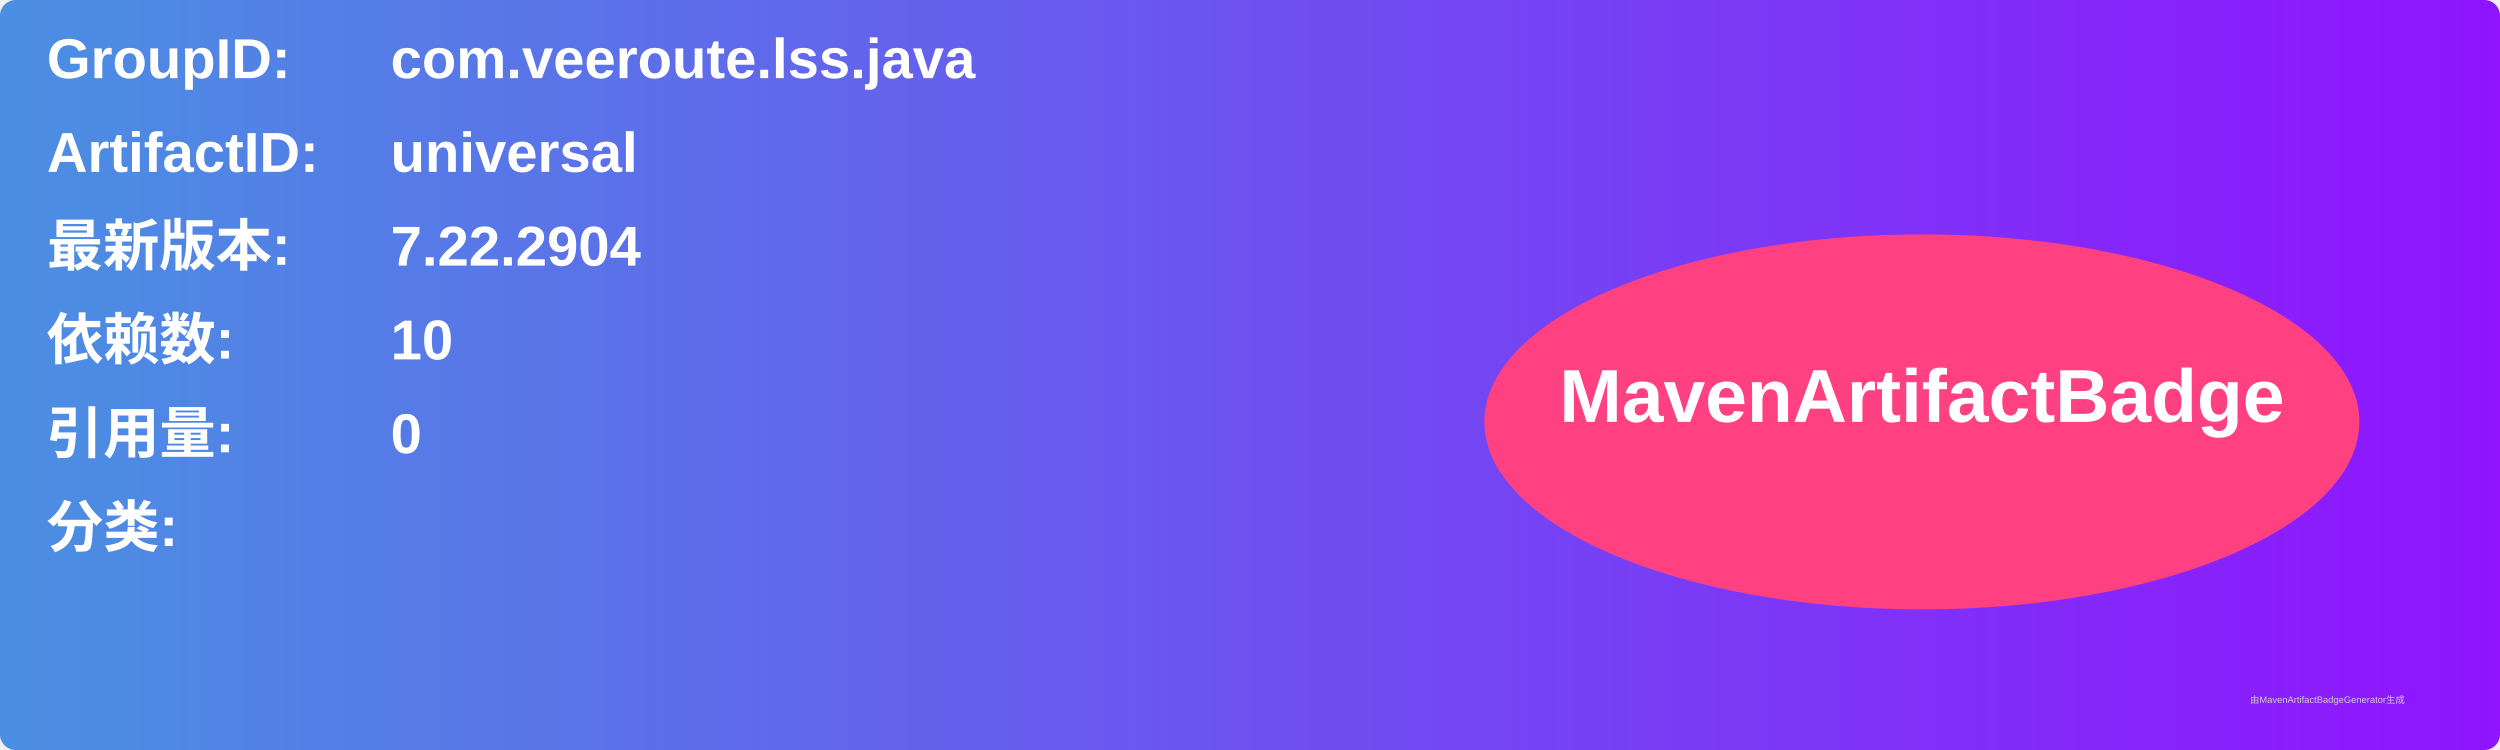
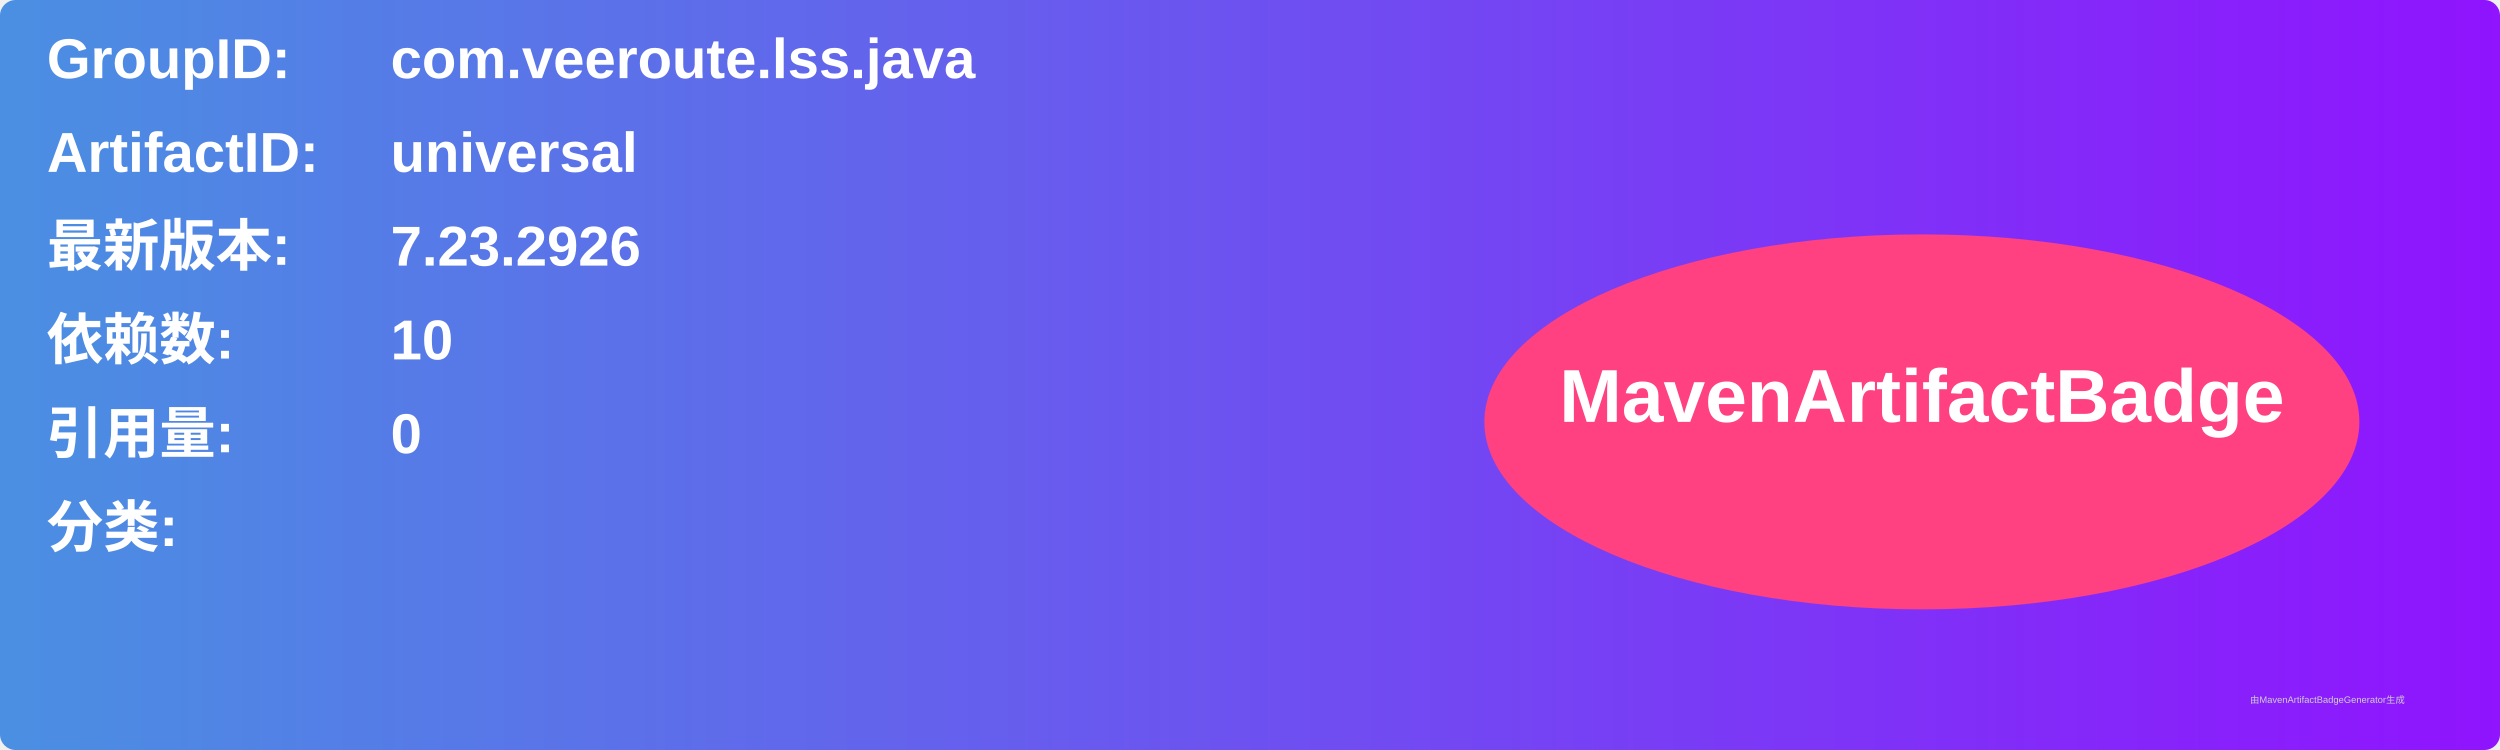
<svg xmlns="http://www.w3.org/2000/svg" width="800" height="240" viewBox="0 0 800 240">
  <linearGradient id="grad" x1="0%" y1="0%" x2="100%" y2="0%">
    <stop offset="0%" stop-color="#4a90e2" />
    <stop offset="100%" stop-color="#9013fe" />
  </linearGradient>
  <rect width="100%" height="100%" rx="5" ry="5" fill="url(#grad)" />
  <g transform="translate(15, 15)">
    <text x="0" y="10" font-family="Arial" font-size="18" fill="white" font-weight="bold" width="260">GroupID:</text>
    <text x="110" y="10" font-family="Arial" font-size="18" fill="white" font-weight="bold" width="460">com.veeroute.lss.java</text>
    <text x="0" y="40" font-family="Arial" font-size="18" fill="white" font-weight="bold" width="260">ArtifactID:</text>
    <text x="110" y="40" font-family="Arial" font-size="18" fill="white" font-weight="bold" width="460">universal</text>
    <text x="0" y="70" font-family="Arial" font-size="18" fill="white" font-weight="bold">最新版本:</text>
    <text x="110" y="70" font-family="Arial" font-size="18" fill="white" font-weight="bold">
-       <tspan font-weight="bold">7.22.2904</tspan>
+       <tspan font-weight="bold">7.23.2926</tspan>
    </text>
    <text x="0" y="100" font-family="Arial" font-size="18" fill="white" font-weight="bold">依赖数: </text>
    <text x="110" y="100" font-family="Arial" font-size="18" fill="white">
      <tspan font-weight="bold">10</tspan>
    </text>
    <text x="0" y="130" font-family="Arial" font-size="18" fill="white" font-weight="bold">引用量: </text>
    <text x="110" y="130" font-family="Arial" font-size="18" fill="white">
      <tspan font-weight="bold">0</tspan>
    </text>
    <text x="0" y="160" font-family="Arial" font-size="18" fill="white" font-weight="bold">分类:</text>
    <text x="10" y="190" font-family="Arial" font-size="10" fill="white">
      <tspan font-weight="bold" />
    </text>
    <ellipse cx="600" cy="120" rx="140" ry="60" fill="#ff4081" />
    <text x="600" y="120" text-anchor="middle" font-family="Arial" font-size="24" fill="white" font-weight="bold">MavenArtifactBadge</text>
  </g>
  <text x="720" y="225" font-family="Arial" font-size="3" fill="#d0d0d0">由MavenArtifactBadgeGenerator生成</text>
</svg>
